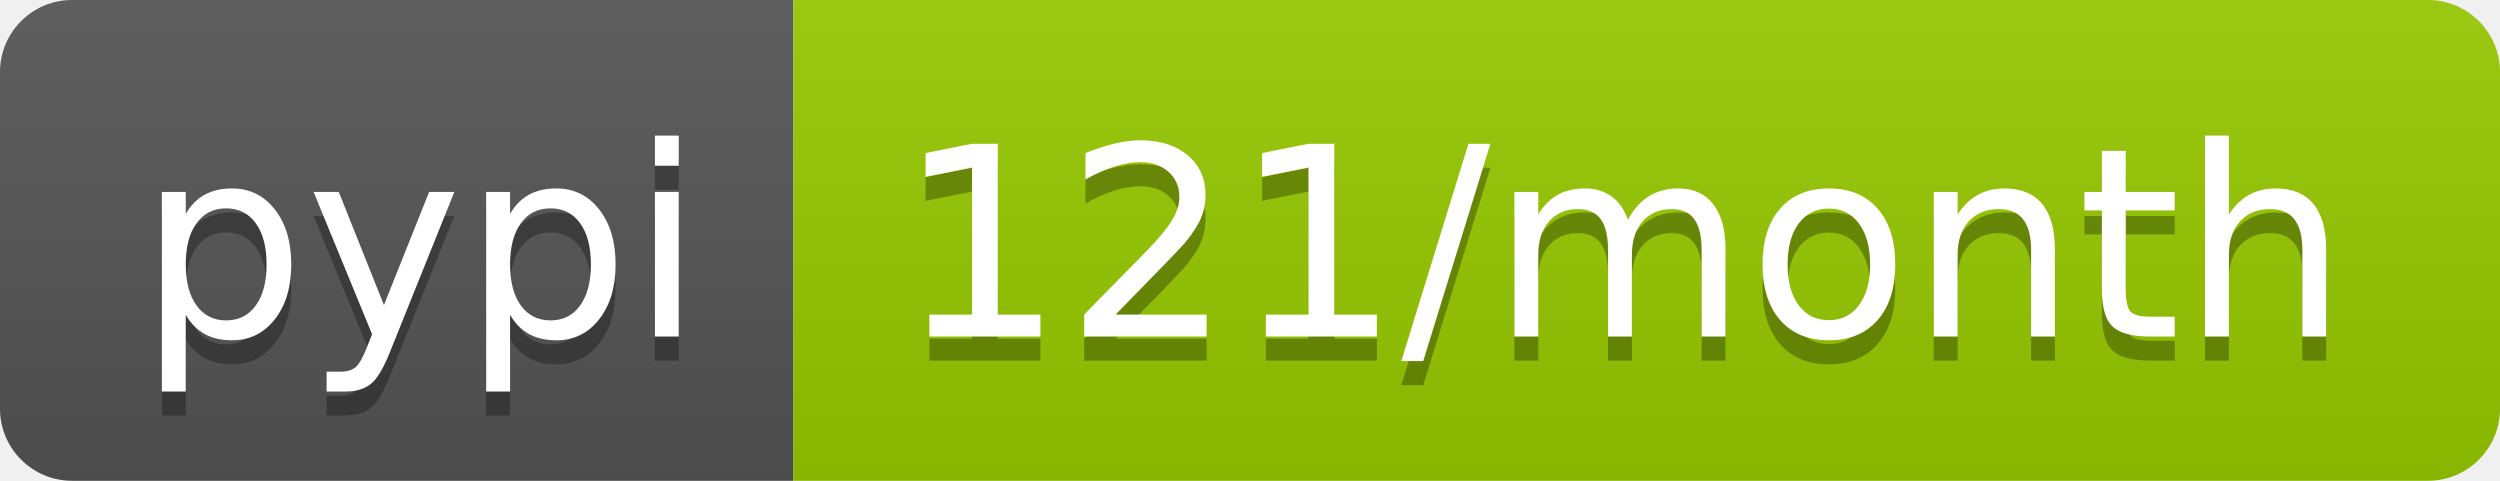
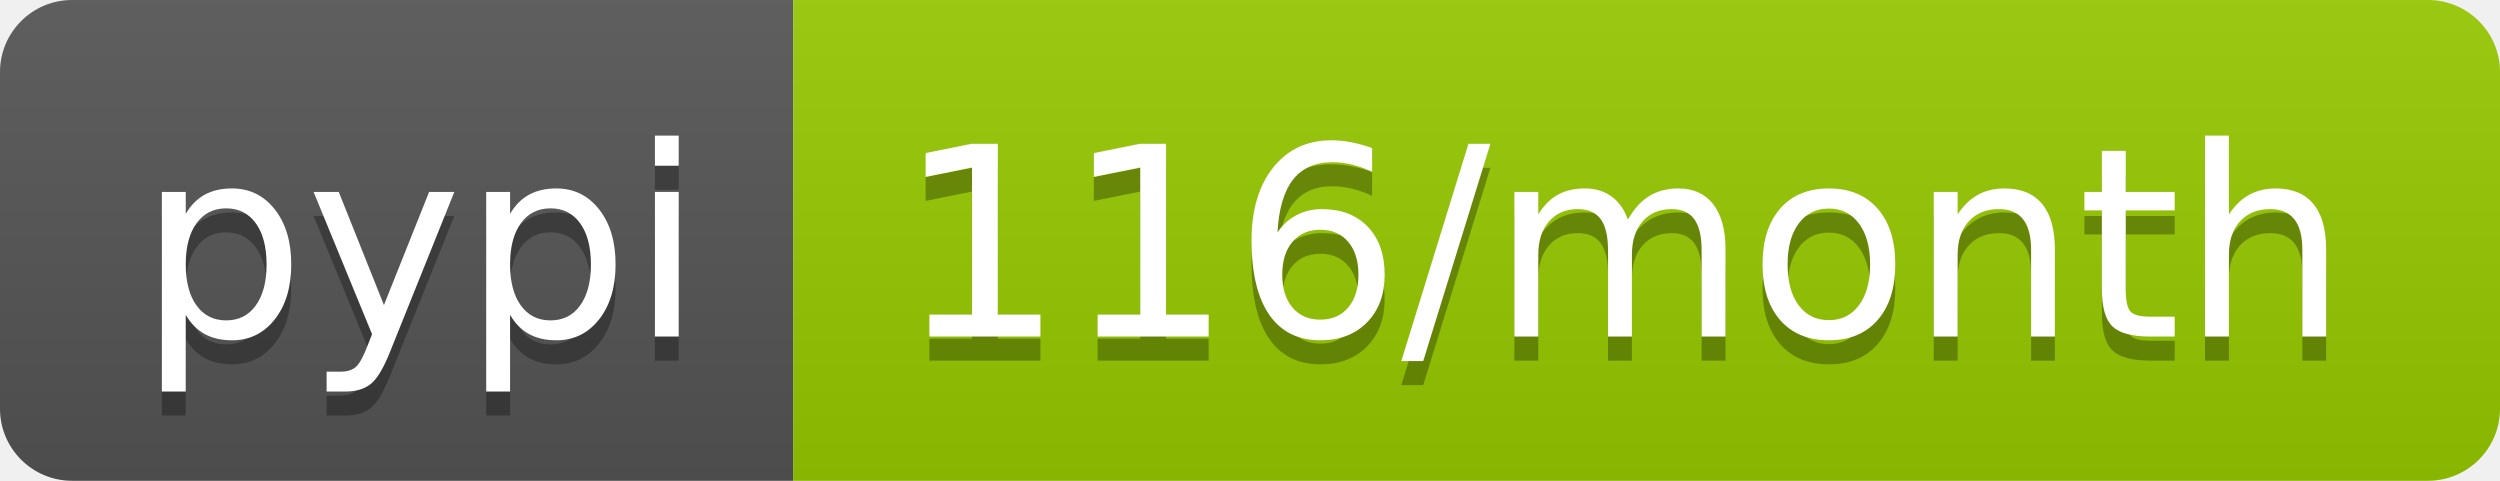
- <svg xmlns="http://www.w3.org/2000/svg" width="104" height="20" role="img" aria-label="pypi: 121/month">
+ <svg xmlns="http://www.w3.org/2000/svg" width="104" height="20" role="img" aria-label="pypi: 116/month">
  <linearGradient id="s" x2="0" y2="100%">
    <stop offset="0" stop-color="#bbb" stop-opacity=".1" />
    <stop offset="1" stop-opacity=".1" />
  </linearGradient>
  <clipPath id="r">
    <rect width="104" height="20" rx="3" fill="#fff" />
  </clipPath>
  <g clip-path="url(#r)">
    <rect width="33" height="20" fill="#555" />
    <rect x="33" width="71" height="20" fill="#97ca00" />
    <rect width="104" height="20" fill="url(#s)" />
  </g>
  <g fill="#fff" text-anchor="middle" font-family="Verdana,Geneva,DejaVu Sans,sans-serif" text-rendering="geometricPrecision" font-size="110">
    <text aria-hidden="true" x="175" y="150" fill="#010101" fill-opacity=".3" transform="scale(.1)" textLength="230">pypi</text>
    <text x="175" y="140" transform="scale(.1)" fill="#fff" textLength="230">pypi</text>
-     <text aria-hidden="true" x="675" y="150" fill="#010101" fill-opacity=".3" transform="scale(.1)" textLength="610">121/month</text>
-     <text x="675" y="140" transform="scale(.1)" fill="#fff" textLength="610">121/month</text>
+     <text aria-hidden="true" x="675" y="150" fill="#010101" fill-opacity=".3" transform="scale(.1)" textLength="610">116/month</text>
+     <text x="675" y="140" transform="scale(.1)" fill="#fff" textLength="610">116/month</text>
  </g>
</svg>
